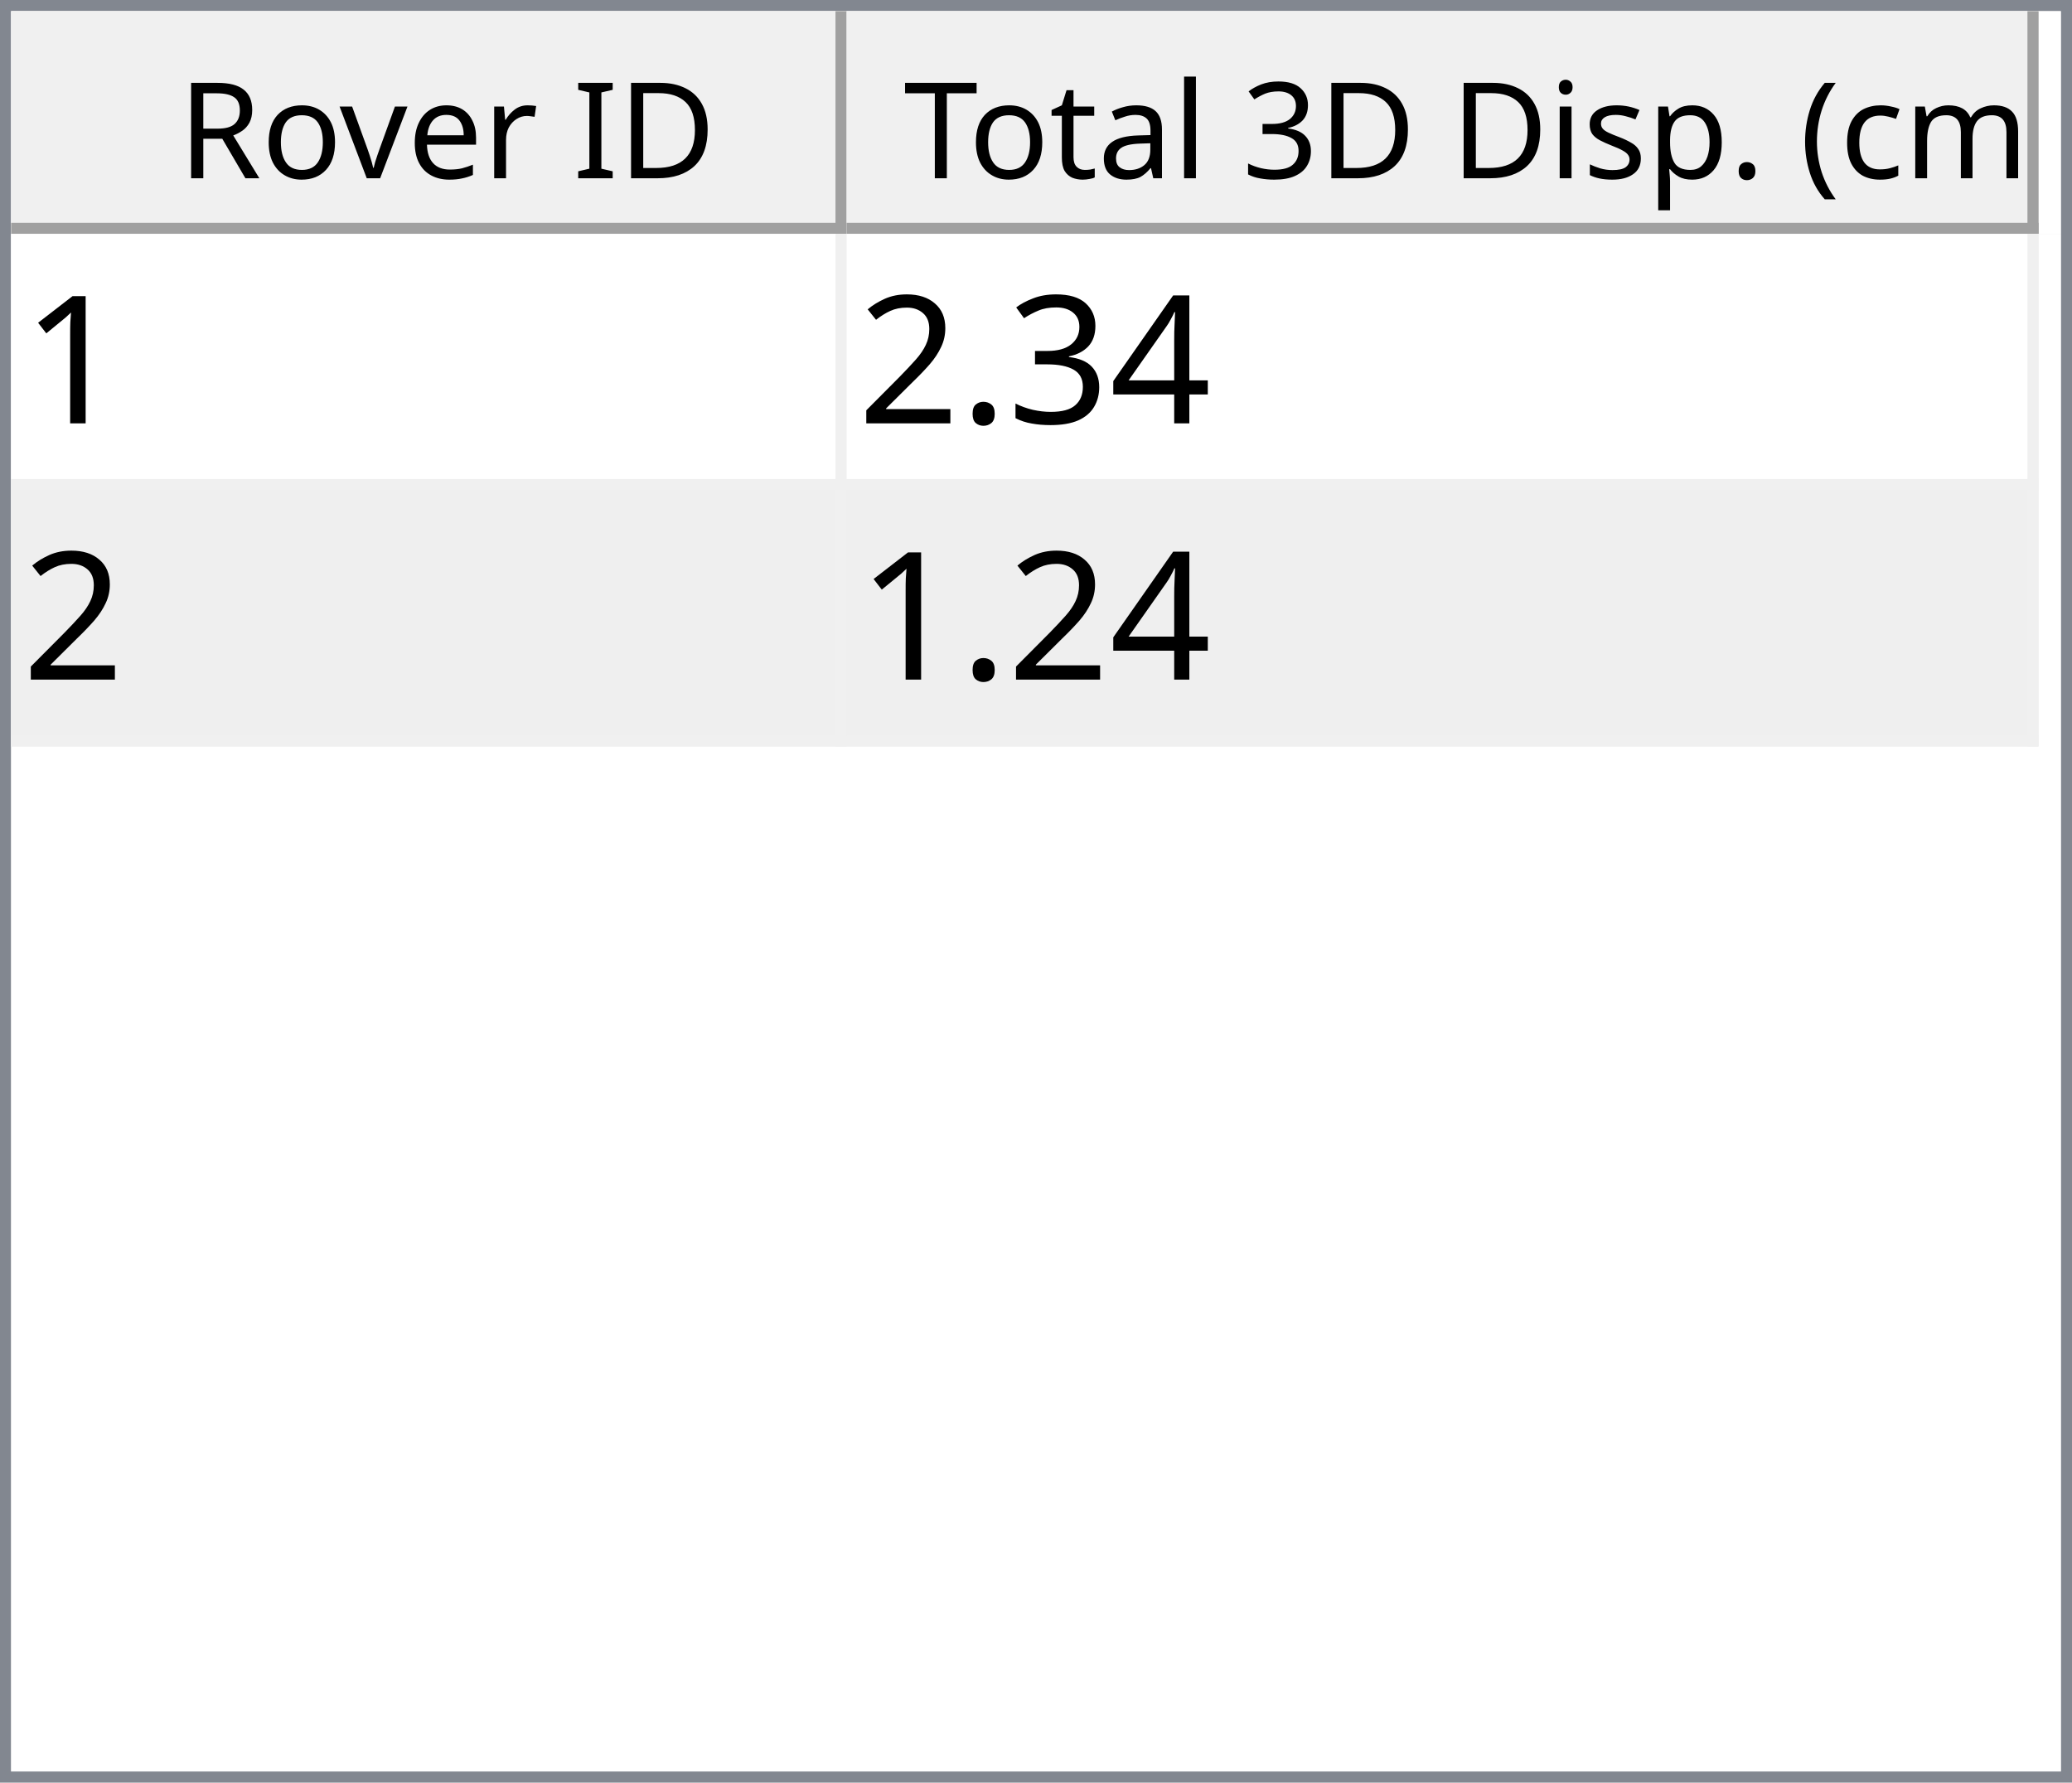
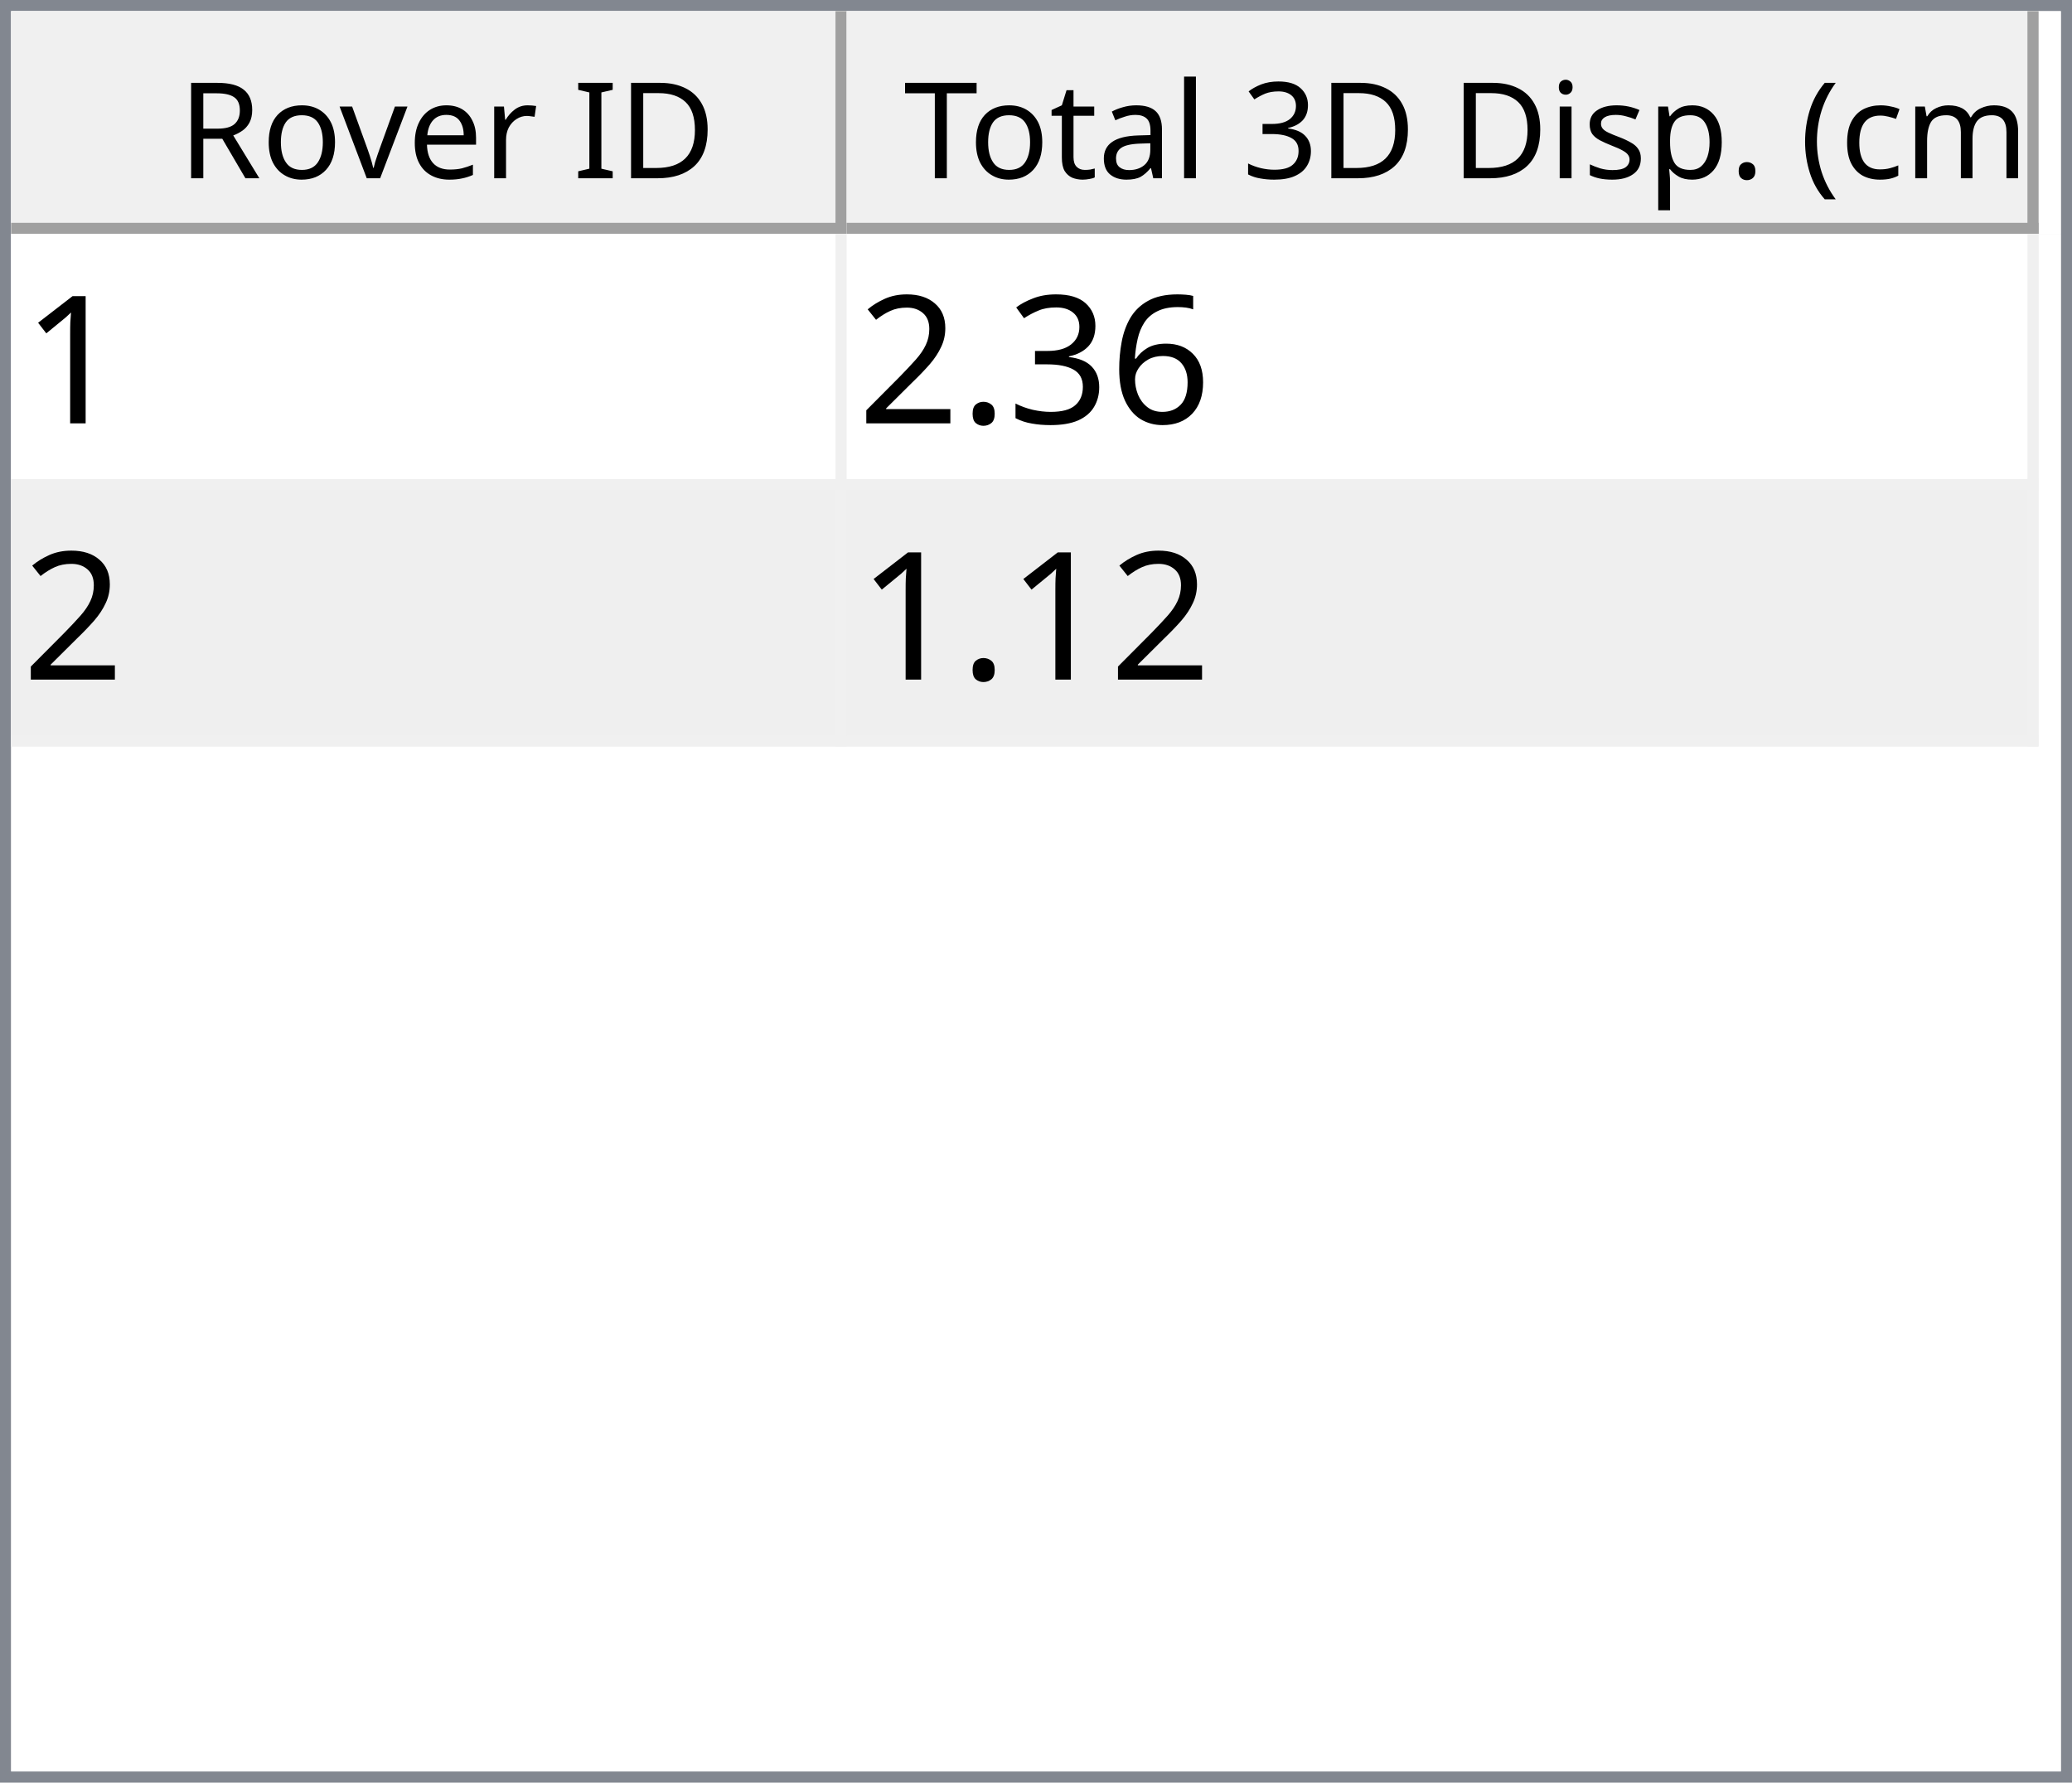
<svg xmlns="http://www.w3.org/2000/svg" style="fill-opacity:1; color-rendering:auto; color-interpolation:auto; text-rendering:auto; stroke:black; stroke-linecap:square; stroke-miterlimit:10; shape-rendering:auto; stroke-opacity:1; fill:black; stroke-dasharray:none; font-weight:normal; stroke-width:1; font-family:'Dialog'; font-style:normal; stroke-linejoin:miter; font-size:12px; stroke-dashoffset:0; image-rendering:auto;" width="186" height="160">
  <defs id="genericDefs" />
  <g>
    <defs id="defs1">
      <clipPath clipPathUnits="userSpaceOnUse" id="clipPath1">
        <path d="M0 0 L186 0 L186 160 L0 160 L0 0 Z" />
      </clipPath>
      <clipPath clipPathUnits="userSpaceOnUse" id="clipPath2">
        <path d="M0 0 L0 160 L186 160 L186 0 Z" />
      </clipPath>
      <clipPath clipPathUnits="userSpaceOnUse" id="clipPath3">
        <path d="M0 0 L0 20 L184 20 L184 0 Z" />
      </clipPath>
      <clipPath clipPathUnits="userSpaceOnUse" id="clipPath4">
        <path d="M0 0 L0 20 L75 20 L75 0 Z" />
      </clipPath>
      <clipPath clipPathUnits="userSpaceOnUse" id="clipPath5">
        <path d="M1 1 L1 19 L74 19 L74 1 Z" />
      </clipPath>
      <clipPath clipPathUnits="userSpaceOnUse" id="clipPath6">
        <path d="M0 0 L0 18 L73 18 L73 0 Z" />
      </clipPath>
      <clipPath clipPathUnits="userSpaceOnUse" id="clipPath7">
        <path d="M-0.5 -0.5 L-0.5 19.5 L74.5 19.5 L74.5 -0.5 Z" />
      </clipPath>
      <clipPath clipPathUnits="userSpaceOnUse" id="clipPath8">
        <path d="M0 0 L0 20 L107 20 L107 0 Z" />
      </clipPath>
      <clipPath clipPathUnits="userSpaceOnUse" id="clipPath9">
        <path d="M1 1 L1 19 L106 19 L106 1 Z" />
      </clipPath>
      <clipPath clipPathUnits="userSpaceOnUse" id="clipPath10">
        <path d="M0 0 L0 18 L105 18 L105 0 Z" />
      </clipPath>
      <clipPath clipPathUnits="userSpaceOnUse" id="clipPath11">
        <path d="M-0.5 -0.5 L-0.5 19.5 L106.5 19.5 L106.5 -0.5 Z" />
      </clipPath>
      <clipPath clipPathUnits="userSpaceOnUse" id="clipPath12">
        <path d="M0 0 L0 138 L184 138 L184 0 Z" />
      </clipPath>
      <clipPath clipPathUnits="userSpaceOnUse" id="clipPath13">
        <path d="M0 0 L0 46 L182 46 L182 0 Z" />
      </clipPath>
      <clipPath clipPathUnits="userSpaceOnUse" id="clipPath14">
        <path d="M-0.5 -0.5 L-0.5 45.5 L181.5 45.5 L181.5 -0.5 Z" />
      </clipPath>
      <clipPath clipPathUnits="userSpaceOnUse" id="clipPath15">
        <path d="M0 0 L0 22 L74 22 L74 0 Z" />
      </clipPath>
      <clipPath clipPathUnits="userSpaceOnUse" id="clipPath16">
        <path d="M0 0 L0 22 L106 22 L106 0 Z" />
      </clipPath>
      <font horiz-adv-x="64.551" id="font1">
        <font-face ascent="107.91" descent="25.098" units-per-em="100" style="font-style:normal; font-family:Segoe UI; font-weight:normal;" />
        <missing-glyph horiz-adv-x="64.551" d="M8.109 0 L8.109 68.266 L56.453 68.266 L56.453 0 L8.109 0 ZM15.328 7.234 L49.219 7.234 L49.219 61.031 L15.328 61.031 L15.328 7.234 Z" />
        <glyph unicode="D" horiz-adv-x="70.117" d="M9.188 0 L9.188 70.016 L28.516 70.016 Q65.531 70.016 65.531 35.891 Q65.531 19.672 55.25 9.836 Q44.969 0 27.734 0 L9.188 0 ZM17.391 62.594 L17.391 7.422 L27.828 7.422 Q41.609 7.422 49.273 14.797 Q56.938 22.172 56.938 35.688 Q56.938 62.594 28.328 62.594 L17.391 62.594 Z" />
        <glyph unicode="I" horiz-adv-x="26.611" d="M17.391 0 L9.188 0 L9.188 70.016 L17.391 70.016 L17.391 0 Z" />
        <glyph unicode=" " horiz-adv-x="27.393" d="" />
        <glyph unicode="r" horiz-adv-x="34.766" d="M34.188 41.891 Q32.078 43.5 28.125 43.5 Q23 43.5 19.555 38.672 Q16.109 33.844 16.109 25.484 L16.109 0 L8.109 0 L8.109 50 L16.109 50 L16.109 39.703 L16.312 39.703 Q18.016 44.969 21.531 47.922 Q25.047 50.875 29.391 50.875 Q32.516 50.875 34.188 50.203 L34.188 41.891 Z" />
        <glyph unicode="e" horiz-adv-x="52.295" d="M48.297 23 L12.984 23 Q13.188 14.656 17.484 10.109 Q21.781 5.562 29.297 5.562 Q37.75 5.562 44.828 11.141 L44.828 3.609 Q38.234 -1.172 27.391 -1.172 Q16.797 -1.172 10.742 5.641 Q4.688 12.453 4.688 24.812 Q4.688 36.469 11.305 43.82 Q17.922 51.172 27.734 51.172 Q37.547 51.172 42.922 44.828 Q48.297 38.484 48.297 27.203 L48.297 23 ZM40.094 29.781 Q40.047 36.719 36.75 40.578 Q33.453 44.438 27.594 44.438 Q21.922 44.438 17.969 40.383 Q14.016 36.328 13.094 29.781 L40.094 29.781 Z" />
        <glyph unicode="v" horiz-adv-x="47.9" d="M47.406 50 L27.484 0 L19.625 0 L0.688 50 L9.469 50 L22.172 13.672 Q23.578 9.672 23.922 6.688 L24.125 6.688 Q24.609 10.453 25.688 13.484 L38.969 50 L47.406 50 Z" />
        <glyph unicode="o" horiz-adv-x="58.594" d="M29 -1.172 Q17.922 -1.172 11.305 5.836 Q4.688 12.844 4.688 24.422 Q4.688 37.016 11.57 44.094 Q18.453 51.172 30.172 51.172 Q41.359 51.172 47.633 44.289 Q53.906 37.406 53.906 25.203 Q53.906 13.234 47.141 6.031 Q40.375 -1.172 29 -1.172 ZM29.594 44.438 Q21.875 44.438 17.383 39.188 Q12.891 33.938 12.891 24.703 Q12.891 15.828 17.43 10.695 Q21.969 5.562 29.594 5.562 Q37.359 5.562 41.531 10.594 Q45.703 15.625 45.703 24.906 Q45.703 34.281 41.531 39.359 Q37.359 44.438 29.594 44.438 Z" />
        <glyph unicode="R" horiz-adv-x="59.814" d="M59.375 0 L49.609 0 L37.891 19.625 Q36.281 22.359 34.766 24.289 Q33.25 26.219 31.664 27.438 Q30.078 28.656 28.25 29.219 Q26.422 29.781 24.125 29.781 L17.391 29.781 L17.391 0 L9.188 0 L9.188 70.016 L30.078 70.016 Q34.672 70.016 38.555 68.867 Q42.438 67.719 45.289 65.375 Q48.141 63.031 49.758 59.547 Q51.375 56.062 51.375 51.375 Q51.375 47.703 50.273 44.656 Q49.172 41.609 47.148 39.211 Q45.125 36.812 42.266 35.133 Q39.406 33.453 35.844 32.516 L35.844 32.328 Q37.594 31.547 38.891 30.547 Q40.188 29.547 41.359 28.18 Q42.531 26.812 43.68 25.078 Q44.828 23.344 46.234 21.047 L59.375 0 ZM17.391 62.594 L17.391 37.203 L28.516 37.203 Q31.594 37.203 34.203 38.133 Q36.812 39.062 38.719 40.797 Q40.625 42.531 41.703 45.047 Q42.781 47.562 42.781 50.688 Q42.781 56.297 39.141 59.445 Q35.5 62.594 28.609 62.594 L17.391 62.594 Z" />
        <glyph unicode=")" horiz-adv-x="30.176" d="M8.297 -15.922 L1.172 -15.922 Q16.406 2.344 16.406 26.812 Q16.406 51.469 1.078 70.016 L8.297 70.016 Q23.531 52.156 23.531 26.703 Q23.531 1.375 8.297 -15.922 Z" />
        <glyph unicode="m" horiz-adv-x="86.133" d="M79.109 0 L71.094 0 L71.094 28.719 Q71.094 37.016 68.531 40.727 Q65.969 44.438 59.906 44.438 Q54.781 44.438 51.195 39.75 Q47.609 35.062 47.609 28.516 L47.609 0 L39.594 0 L39.594 29.688 Q39.594 44.438 28.219 44.438 Q22.953 44.438 19.531 40.016 Q16.109 35.594 16.109 28.516 L16.109 0 L8.109 0 L8.109 50 L16.109 50 L16.109 42.094 L16.312 42.094 Q21.625 51.172 31.844 51.172 Q36.969 51.172 40.773 48.312 Q44.578 45.453 46 40.828 Q51.562 51.172 62.594 51.172 Q79.109 51.172 79.109 30.812 L79.109 0 Z" />
        <glyph unicode="c" horiz-adv-x="46.191" d="M42.188 2.297 Q36.422 -1.172 28.516 -1.172 Q17.828 -1.172 11.258 5.789 Q4.688 12.75 4.688 23.828 Q4.688 36.188 11.766 43.68 Q18.844 51.172 30.672 51.172 Q37.25 51.172 42.281 48.734 L42.281 40.531 Q36.719 44.438 30.375 44.438 Q22.703 44.438 17.797 38.945 Q12.891 33.453 12.891 24.516 Q12.891 15.719 17.508 10.641 Q22.125 5.562 29.891 5.562 Q36.422 5.562 42.188 9.906 L42.188 2.297 Z" />
        <glyph unicode="(" horiz-adv-x="30.176" d="M29.109 -15.922 L21.969 -15.922 Q6.844 1.375 6.844 26.703 Q6.844 52.156 21.969 70.016 L29.203 70.016 Q13.875 51.469 13.875 26.812 Q13.875 2.344 29.109 -15.922 Z" />
        <glyph unicode="." horiz-adv-x="21.68" d="M10.891 -1.078 Q8.641 -1.078 7.055 0.539 Q5.469 2.156 5.469 4.391 Q5.469 6.641 7.055 8.273 Q8.641 9.906 10.891 9.906 Q13.188 9.906 14.797 8.273 Q16.406 6.641 16.406 4.391 Q16.406 2.156 14.797 0.539 Q13.188 -1.078 10.891 -1.078 Z" />
        <glyph unicode="p" horiz-adv-x="58.789" d="M16.312 7.234 L16.109 7.234 L16.109 -23 L8.109 -23 L8.109 50 L16.109 50 L16.109 41.219 L16.312 41.219 Q22.219 51.172 33.594 51.172 Q43.266 51.172 48.688 44.461 Q54.109 37.75 54.109 26.469 Q54.109 13.922 48 6.375 Q41.891 -1.172 31.297 -1.172 Q21.578 -1.172 16.312 7.234 ZM16.109 27.391 L16.109 20.406 Q16.109 14.203 20.141 9.883 Q24.172 5.562 30.375 5.562 Q37.641 5.562 41.773 11.133 Q45.906 16.703 45.906 26.609 Q45.906 34.969 42.047 39.703 Q38.188 44.438 31.594 44.438 Q24.609 44.438 20.359 39.578 Q16.109 34.719 16.109 27.391 Z" />
        <glyph unicode="s" horiz-adv-x="42.432" d="M5.078 1.812 L5.078 10.406 Q11.625 5.562 19.484 5.562 Q30.031 5.562 30.031 12.594 Q30.031 14.594 29.125 15.992 Q28.219 17.391 26.68 18.461 Q25.141 19.531 23.07 20.383 Q21 21.234 18.609 22.172 Q15.281 23.484 12.766 24.828 Q10.25 26.172 8.57 27.859 Q6.891 29.547 6.031 31.695 Q5.172 33.844 5.172 36.719 Q5.172 40.234 6.789 42.945 Q8.406 45.656 11.086 47.484 Q13.766 49.312 17.211 50.242 Q20.656 51.172 24.312 51.172 Q30.812 51.172 35.938 48.922 L35.938 40.828 Q30.422 44.438 23.25 44.438 Q21 44.438 19.195 43.922 Q17.391 43.406 16.094 42.477 Q14.797 41.547 14.086 40.258 Q13.375 38.969 13.375 37.406 Q13.375 35.453 14.086 34.133 Q14.797 32.812 16.164 31.789 Q17.531 30.766 19.484 29.938 Q21.438 29.109 23.922 28.125 Q27.25 26.859 29.883 25.516 Q32.516 24.172 34.375 22.484 Q36.234 20.797 37.234 18.602 Q38.234 16.406 38.234 13.375 Q38.234 9.672 36.602 6.938 Q34.969 4.203 32.234 2.398 Q29.5 0.594 25.93 -0.289 Q22.359 -1.172 18.453 -1.172 Q10.75 -1.172 5.078 1.812 Z" />
        <glyph unicode="i" horiz-adv-x="24.219" d="M12.203 62.703 Q10.062 62.703 8.547 64.164 Q7.031 65.625 7.031 67.875 Q7.031 70.125 8.547 71.609 Q10.062 73.094 12.203 73.094 Q14.406 73.094 15.945 71.609 Q17.484 70.125 17.484 67.875 Q17.484 65.719 15.945 64.211 Q14.406 62.703 12.203 62.703 ZM16.109 0 L8.109 0 L8.109 50 L16.109 50 L16.109 0 Z" />
        <glyph unicode="3" horiz-adv-x="53.906" d="M46.531 19.828 Q46.531 15.094 44.75 11.211 Q42.969 7.328 39.719 4.57 Q36.469 1.812 31.93 0.297 Q27.391 -1.219 21.922 -1.219 Q11.922 -1.219 6 2.594 L6 11.188 Q13.094 5.609 22.219 5.609 Q25.875 5.609 28.828 6.539 Q31.781 7.469 33.906 9.227 Q36.031 10.984 37.18 13.477 Q38.328 15.969 38.328 19.094 Q38.328 32.812 18.797 32.812 L12.984 32.812 L12.984 39.594 L18.5 39.594 Q35.797 39.594 35.797 52.484 Q35.797 64.406 22.609 64.406 Q15.188 64.406 8.688 59.422 L8.688 67.188 Q15.375 71.188 24.609 71.188 Q29 71.188 32.57 69.969 Q36.141 68.75 38.68 66.555 Q41.219 64.359 42.609 61.281 Q44 58.203 44 54.5 Q44 40.672 30.031 36.719 L30.031 36.531 Q33.594 36.141 36.625 34.797 Q39.656 33.453 41.852 31.305 Q44.047 29.156 45.289 26.25 Q46.531 23.344 46.531 19.828 Z" />
        <glyph unicode="l" horiz-adv-x="24.219" d="M16.109 0 L8.109 0 L8.109 74.031 L16.109 74.031 L16.109 0 Z" />
        <glyph unicode="a" horiz-adv-x="50.879" d="M43.891 0 L35.891 0 L35.891 7.812 L35.688 7.812 Q30.469 -1.172 20.312 -1.172 Q12.844 -1.172 8.617 2.781 Q4.391 6.734 4.391 13.281 Q4.391 27.297 20.906 29.594 L35.891 31.688 Q35.891 44.438 25.594 44.438 Q16.547 44.438 9.281 38.281 L9.281 46.484 Q16.656 51.172 26.266 51.172 Q43.891 51.172 43.891 32.516 L43.891 0 ZM35.891 25.297 L23.828 23.641 Q18.266 22.859 15.43 20.875 Q12.594 18.891 12.594 13.875 Q12.594 10.203 15.211 7.883 Q17.828 5.562 22.172 5.562 Q28.125 5.562 32.008 9.742 Q35.891 13.922 35.891 20.312 L35.891 25.297 Z" />
        <glyph unicode="t" horiz-adv-x="33.887" d="M31.297 0.484 Q28.469 -1.078 23.828 -1.078 Q10.688 -1.078 10.688 13.578 L10.688 43.172 L2.094 43.172 L2.094 50 L10.688 50 L10.688 62.203 L18.703 64.797 L18.703 50 L31.297 50 L31.297 43.172 L18.703 43.172 L18.703 14.984 Q18.703 9.969 20.414 7.82 Q22.125 5.672 26.078 5.672 Q29.109 5.672 31.297 7.328 L31.297 0.484 Z" />
        <glyph unicode="T" horiz-adv-x="52.393" d="M50.594 62.594 L30.375 62.594 L30.375 0 L22.172 0 L22.172 62.594 L2 62.594 L2 70.016 L50.594 70.016 L50.594 62.594 Z" />
      </font>
      <font horiz-adv-x="75.0" id="font2">
        <font-face ascent="100.537" descent="21.973" units-per-em="100" style="font-style:normal; font-family:sans-serif; font-weight:normal;" />
        <missing-glyph horiz-adv-x="75.0" d="M12.5 0 L12.5 62.5 L62.5 62.5 L62.5 0 L12.5 0 ZM14.062 1.562 L60.938 1.562 L60.938 60.938 L14.062 60.938 L14.062 1.562 Z" />
        <glyph unicode="1" horiz-adv-x="55.615" d="M37.25 0 L28.469 0 L28.469 56 Q25.297 52.984 20.141 49.953 Q14.984 46.922 10.891 45.406 L10.891 53.906 Q18.266 57.375 23.781 62.305 Q29.297 67.234 31.594 71.875 L37.25 71.875 L37.25 0 Z" />
-         <glyph unicode="4" horiz-adv-x="55.615" d="M32.328 0 L32.328 17.141 L1.266 17.141 L1.266 25.203 L33.938 71.578 L41.109 71.578 L41.109 25.203 L50.781 25.203 L50.781 17.141 L41.109 17.141 L41.109 0 L32.328 0 ZM32.328 25.203 L32.328 57.469 L9.906 25.203 L32.328 25.203 Z" />
+         <glyph unicode="6" horiz-adv-x="55.615" d="M49.75 54.047 L41.016 53.375 Q39.844 58.547 37.703 60.891 Q34.125 64.656 28.906 64.656 Q24.703 64.656 21.531 62.312 Q17.391 59.281 14.992 53.469 Q12.594 47.656 12.5 36.922 Q15.672 41.75 20.266 44.094 Q24.859 46.438 29.891 46.438 Q38.672 46.438 44.852 39.969 Q51.031 33.5 51.031 23.25 Q51.031 16.5 48.125 10.719 Q45.219 4.938 40.141 1.859 Q35.062 -1.219 28.609 -1.219 Q17.625 -1.219 10.695 6.859 Q3.766 14.938 3.766 33.5 Q3.766 54.25 11.422 63.672 Q18.109 71.875 29.438 71.875 Q37.891 71.875 43.289 67.141 Q48.688 62.406 49.75 54.047 ZM13.875 23.188 Q13.875 18.656 15.797 14.508 Q17.719 10.359 21.188 8.18 Q24.656 6 28.469 6 Q34.031 6 38.039 10.492 Q42.047 14.984 42.047 22.703 Q42.047 30.125 38.086 34.398 Q34.125 38.672 28.125 38.672 Q22.172 38.672 18.023 34.398 Q13.875 30.125 13.875 23.188 Z" />
        <glyph unicode="3" horiz-adv-x="55.615" d="M4.203 18.891 L12.984 20.062 Q14.5 12.594 18.141 9.297 Q21.781 6 27 6 Q33.203 6 37.477 10.297 Q41.75 14.594 41.75 20.953 Q41.75 27 37.797 30.93 Q33.844 34.859 27.734 34.859 Q25.25 34.859 21.531 33.891 L22.516 41.609 Q23.391 41.5 23.922 41.5 Q29.547 41.5 34.039 44.43 Q38.531 47.359 38.531 53.469 Q38.531 58.297 35.258 61.477 Q31.984 64.656 26.812 64.656 Q21.688 64.656 18.266 61.43 Q14.844 58.203 13.875 51.766 L5.078 53.328 Q6.688 62.156 12.398 67.016 Q18.109 71.875 26.609 71.875 Q32.469 71.875 37.398 69.359 Q42.328 66.844 44.945 62.5 Q47.562 58.156 47.562 53.266 Q47.562 48.641 45.07 44.828 Q42.578 41.016 37.703 38.766 Q44.047 37.312 47.562 32.695 Q51.078 28.078 51.078 21.141 Q51.078 11.766 44.242 5.25 Q37.406 -1.266 26.953 -1.266 Q17.531 -1.266 11.305 4.352 Q5.078 9.969 4.203 18.891 Z" />
        <glyph unicode="." horiz-adv-x="27.783" d="M9.078 0 L9.078 10.016 L19.094 10.016 L19.094 0 L9.078 0 Z" />
        <glyph unicode="2" horiz-adv-x="55.615" d="M50.344 8.453 L50.344 0 L3.031 0 Q2.938 3.172 4.047 6.109 Q5.859 10.938 9.836 15.625 Q13.812 20.312 21.344 26.469 Q33.016 36.031 37.117 41.625 Q41.219 47.219 41.219 52.203 Q41.219 57.422 37.477 61.008 Q33.734 64.594 27.734 64.594 Q21.391 64.594 17.578 60.789 Q13.766 56.984 13.719 50.25 L4.688 51.172 Q5.609 61.281 11.664 66.578 Q17.719 71.875 27.938 71.875 Q38.234 71.875 44.242 66.164 Q50.25 60.453 50.25 52 Q50.25 47.703 48.492 43.555 Q46.734 39.406 42.656 34.812 Q38.578 30.219 29.109 22.219 Q21.188 15.578 18.945 13.211 Q16.703 10.844 15.234 8.453 L50.344 8.453 Z" />
      </font>
    </defs>
    <g style="fill:white; stroke:white;">
      <rect x="0" y="0" width="186" style="clip-path:url(#clipPath1); stroke:none;" height="160" />
    </g>
    <g style="fill:white; text-rendering:optimizeSpeed; color-rendering:optimizeSpeed; image-rendering:optimizeSpeed; shape-rendering:crispEdges; stroke:white; color-interpolation:sRGB;">
      <rect x="0" width="186" height="160" y="0" style="stroke:none;" />
      <path style="stroke:none;" d="M0 160 L186 160 L186 0 L0 0 Z" />
    </g>
    <g style="fill:rgb(240,240,240); font-family:'Segoe UI'; stroke:rgb(240,240,240);">
      <rect x="0" y="0" width="186" style="clip-path:url(#clipPath2); stroke:none;" height="160" />
    </g>
    <g style="fill:rgb(130,135,144); font-family:'Segoe UI'; stroke:rgb(130,135,144);">
      <path d="M0 0 L186 0 L186 160 L0 160 L0 0 ZM1 1 L185 1 L185 159 L1 159 L1 1 Z" style="fill-rule:evenodd; clip-path:url(#clipPath2); stroke:none;" />
    </g>
    <g style="fill:white; font-family:'Segoe UI'; stroke:white;" transform="translate(1,1)">
      <rect x="0" y="0" width="184" style="clip-path:url(#clipPath3); stroke:none;" height="20" />
    </g>
    <g style="fill:rgb(240,240,240); font-family:'Segoe UI'; stroke:rgb(240,240,240);" transform="translate(1,1)">
      <rect x="0" y="0" width="75" style="clip-path:url(#clipPath4); stroke:none;" height="20" />
    </g>
    <g style="font-family:'Segoe UI';" transform="translate(2,2)">
      <text x="14" xml:space="preserve" y="14" style="clip-path:url(#clipPath6); stroke:none;">Rover ID</text>
    </g>
    <g style="fill:rgb(160,160,160); font-family:'Segoe UI'; stroke:rgb(160,160,160); stroke-linejoin:bevel;" transform="translate(1.5,1.5)">
      <line x1="74" x2="74" y1="0" style="fill:none; clip-path:url(#clipPath7);" y2="19" />
    </g>
    <g style="fill:rgb(160,160,160); font-family:'Segoe UI'; stroke:rgb(160,160,160); stroke-linejoin:bevel;" transform="matrix(1,0,0,1,1,1) translate(0.5,0.5)">
      <line x1="0" x2="74" y1="19" style="fill:none; clip-path:url(#clipPath7);" y2="19" />
    </g>
    <g style="fill:rgb(240,240,240); font-family:'Segoe UI'; stroke:rgb(240,240,240);" transform="translate(76,1)">
      <rect x="0" y="0" width="107" style="clip-path:url(#clipPath8); stroke:none;" height="20" />
    </g>
    <g style="font-family:'Segoe UI';" transform="translate(77,2)">
      <text x="1" xml:space="preserve" y="14" style="clip-path:url(#clipPath10); stroke:none;"> Total 3D Disp. (cm)</text>
    </g>
    <g style="fill:rgb(160,160,160); font-family:'Segoe UI'; stroke:rgb(160,160,160); stroke-linejoin:bevel;" transform="translate(76.5,1.5)">
      <line x1="106" x2="106" y1="0" style="fill:none; clip-path:url(#clipPath11);" y2="19" />
    </g>
    <g style="fill:rgb(160,160,160); font-family:'Segoe UI'; stroke:rgb(160,160,160); stroke-linejoin:bevel;" transform="matrix(1,0,0,1,76,1) translate(0.5,0.5)">
      <line x1="0" x2="106" y1="19" style="fill:none; clip-path:url(#clipPath11);" y2="19" />
    </g>
    <g style="fill:white; font-family:'Segoe UI'; stroke:white;" transform="translate(1,21)">
      <rect x="0" y="0" width="184" style="clip-path:url(#clipPath12); stroke:none;" height="138" />
    </g>
    <g style="fill:rgb(240,240,240); font-size:16px; font-family:sans-serif; stroke:rgb(240,240,240);" transform="translate(1,21)">
      <rect x="0" y="0" width="182" style="clip-path:url(#clipPath13); stroke:none;" height="46" />
      <line transform="translate(0.5,0.5)" x1="0" x2="181" y1="22" style="clip-path:url(#clipPath14); fill:none; stroke-linejoin:bevel;" y2="22" />
    </g>
    <g transform="matrix(1,0,0,1,1,21) translate(0.5,0.5)" style="fill:rgb(240,240,240); font-size:16px; font-family:sans-serif; stroke:rgb(240,240,240); stroke-linejoin:bevel;">
      <line x1="0" x2="181" y1="45" style="fill:none; clip-path:url(#clipPath14);" y2="45" />
    </g>
    <g transform="matrix(1,0,0,1,1,21) translate(0.5,0.5)" style="fill:rgb(240,240,240); font-size:16px; font-family:sans-serif; stroke:rgb(240,240,240); stroke-linejoin:bevel;">
      <line x1="74" x2="74" y1="0" style="fill:none; clip-path:url(#clipPath14);" y2="45" />
    </g>
    <g transform="matrix(1,0,0,1,1,21) translate(0.5,0.5)" style="fill:rgb(240,240,240); font-size:16px; font-family:sans-serif; stroke:rgb(240,240,240); stroke-linejoin:bevel;">
      <line x1="181" x2="181" y1="0" style="fill:none; clip-path:url(#clipPath14);" y2="45" />
    </g>
    <g style="fill:white; font-size:16px; font-family:sans-serif; stroke:white;" transform="matrix(1,0,0,1,1,21)">
      <rect x="0" y="0" width="74" style="clip-path:url(#clipPath15); stroke:none;" height="22" />
      <text x="1" y="17" style="fill:black; clip-path:url(#clipPath15); stroke:none;" xml:space="preserve">1</text>
    </g>
    <g style="fill:white; font-size:16px; font-family:sans-serif; stroke:white;" transform="matrix(1,0,0,1,1,21) translate(75,0)">
      <rect x="0" y="0" width="106" style="clip-path:url(#clipPath16); stroke:none;" height="22" />
-       <text x="1" y="17" style="fill:black; clip-path:url(#clipPath16); stroke:none;" xml:space="preserve">2.34</text>
+       <text x="1" y="17" style="fill:black; clip-path:url(#clipPath16); stroke:none;" xml:space="preserve">2.36</text>
    </g>
    <g style="fill:rgb(239,239,239); font-size:16px; font-family:sans-serif; stroke:rgb(239,239,239);" transform="matrix(1,0,0,1,1,21) translate(0,23)">
      <rect x="0" y="0" width="74" style="clip-path:url(#clipPath15); stroke:none;" height="22" />
      <text x="1" y="17" style="fill:black; clip-path:url(#clipPath15); stroke:none;" xml:space="preserve">2</text>
    </g>
    <g style="fill:rgb(239,239,239); font-size:16px; font-family:sans-serif; stroke:rgb(239,239,239);" transform="matrix(1,0,0,1,1,21) translate(75,23)">
      <rect x="0" y="0" width="106" style="clip-path:url(#clipPath16); stroke:none;" height="22" />
-       <text x="1" y="17" style="fill:black; clip-path:url(#clipPath16); stroke:none;" xml:space="preserve">1.24</text>
+       <text x="1" y="17" style="fill:black; clip-path:url(#clipPath16); stroke:none;" xml:space="preserve">1.12</text>
    </g>
  </g>
</svg>
